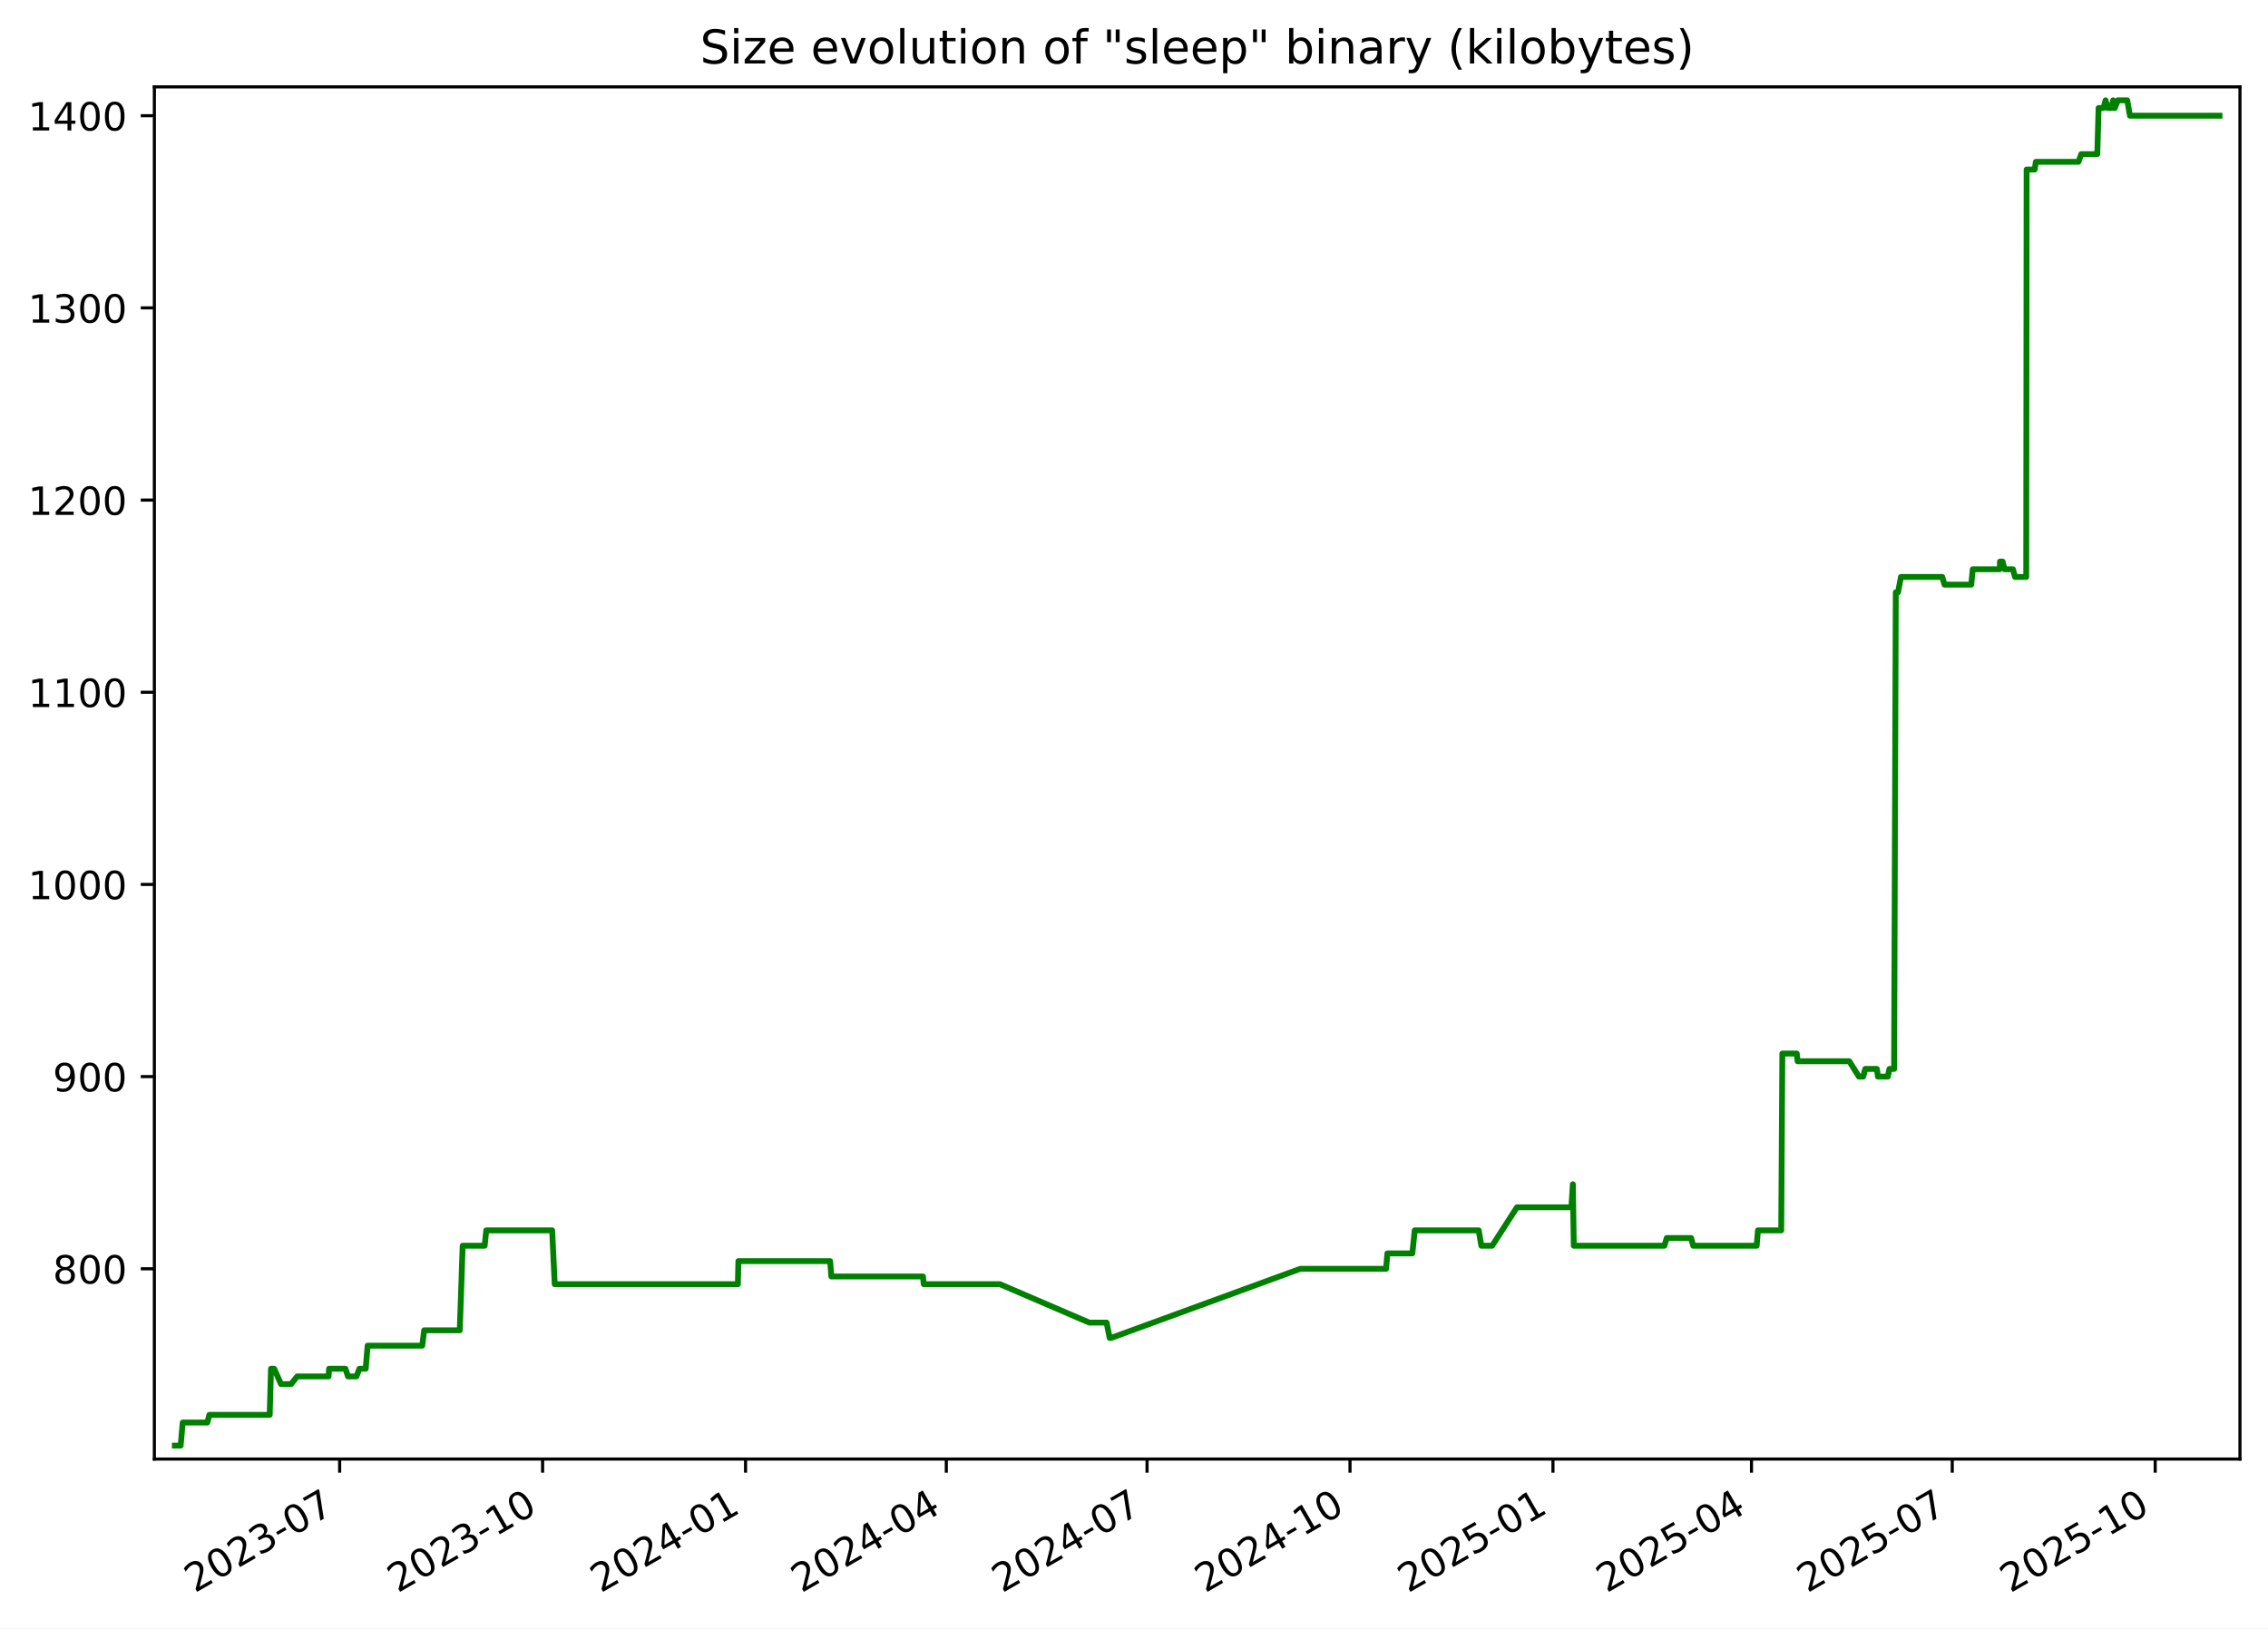
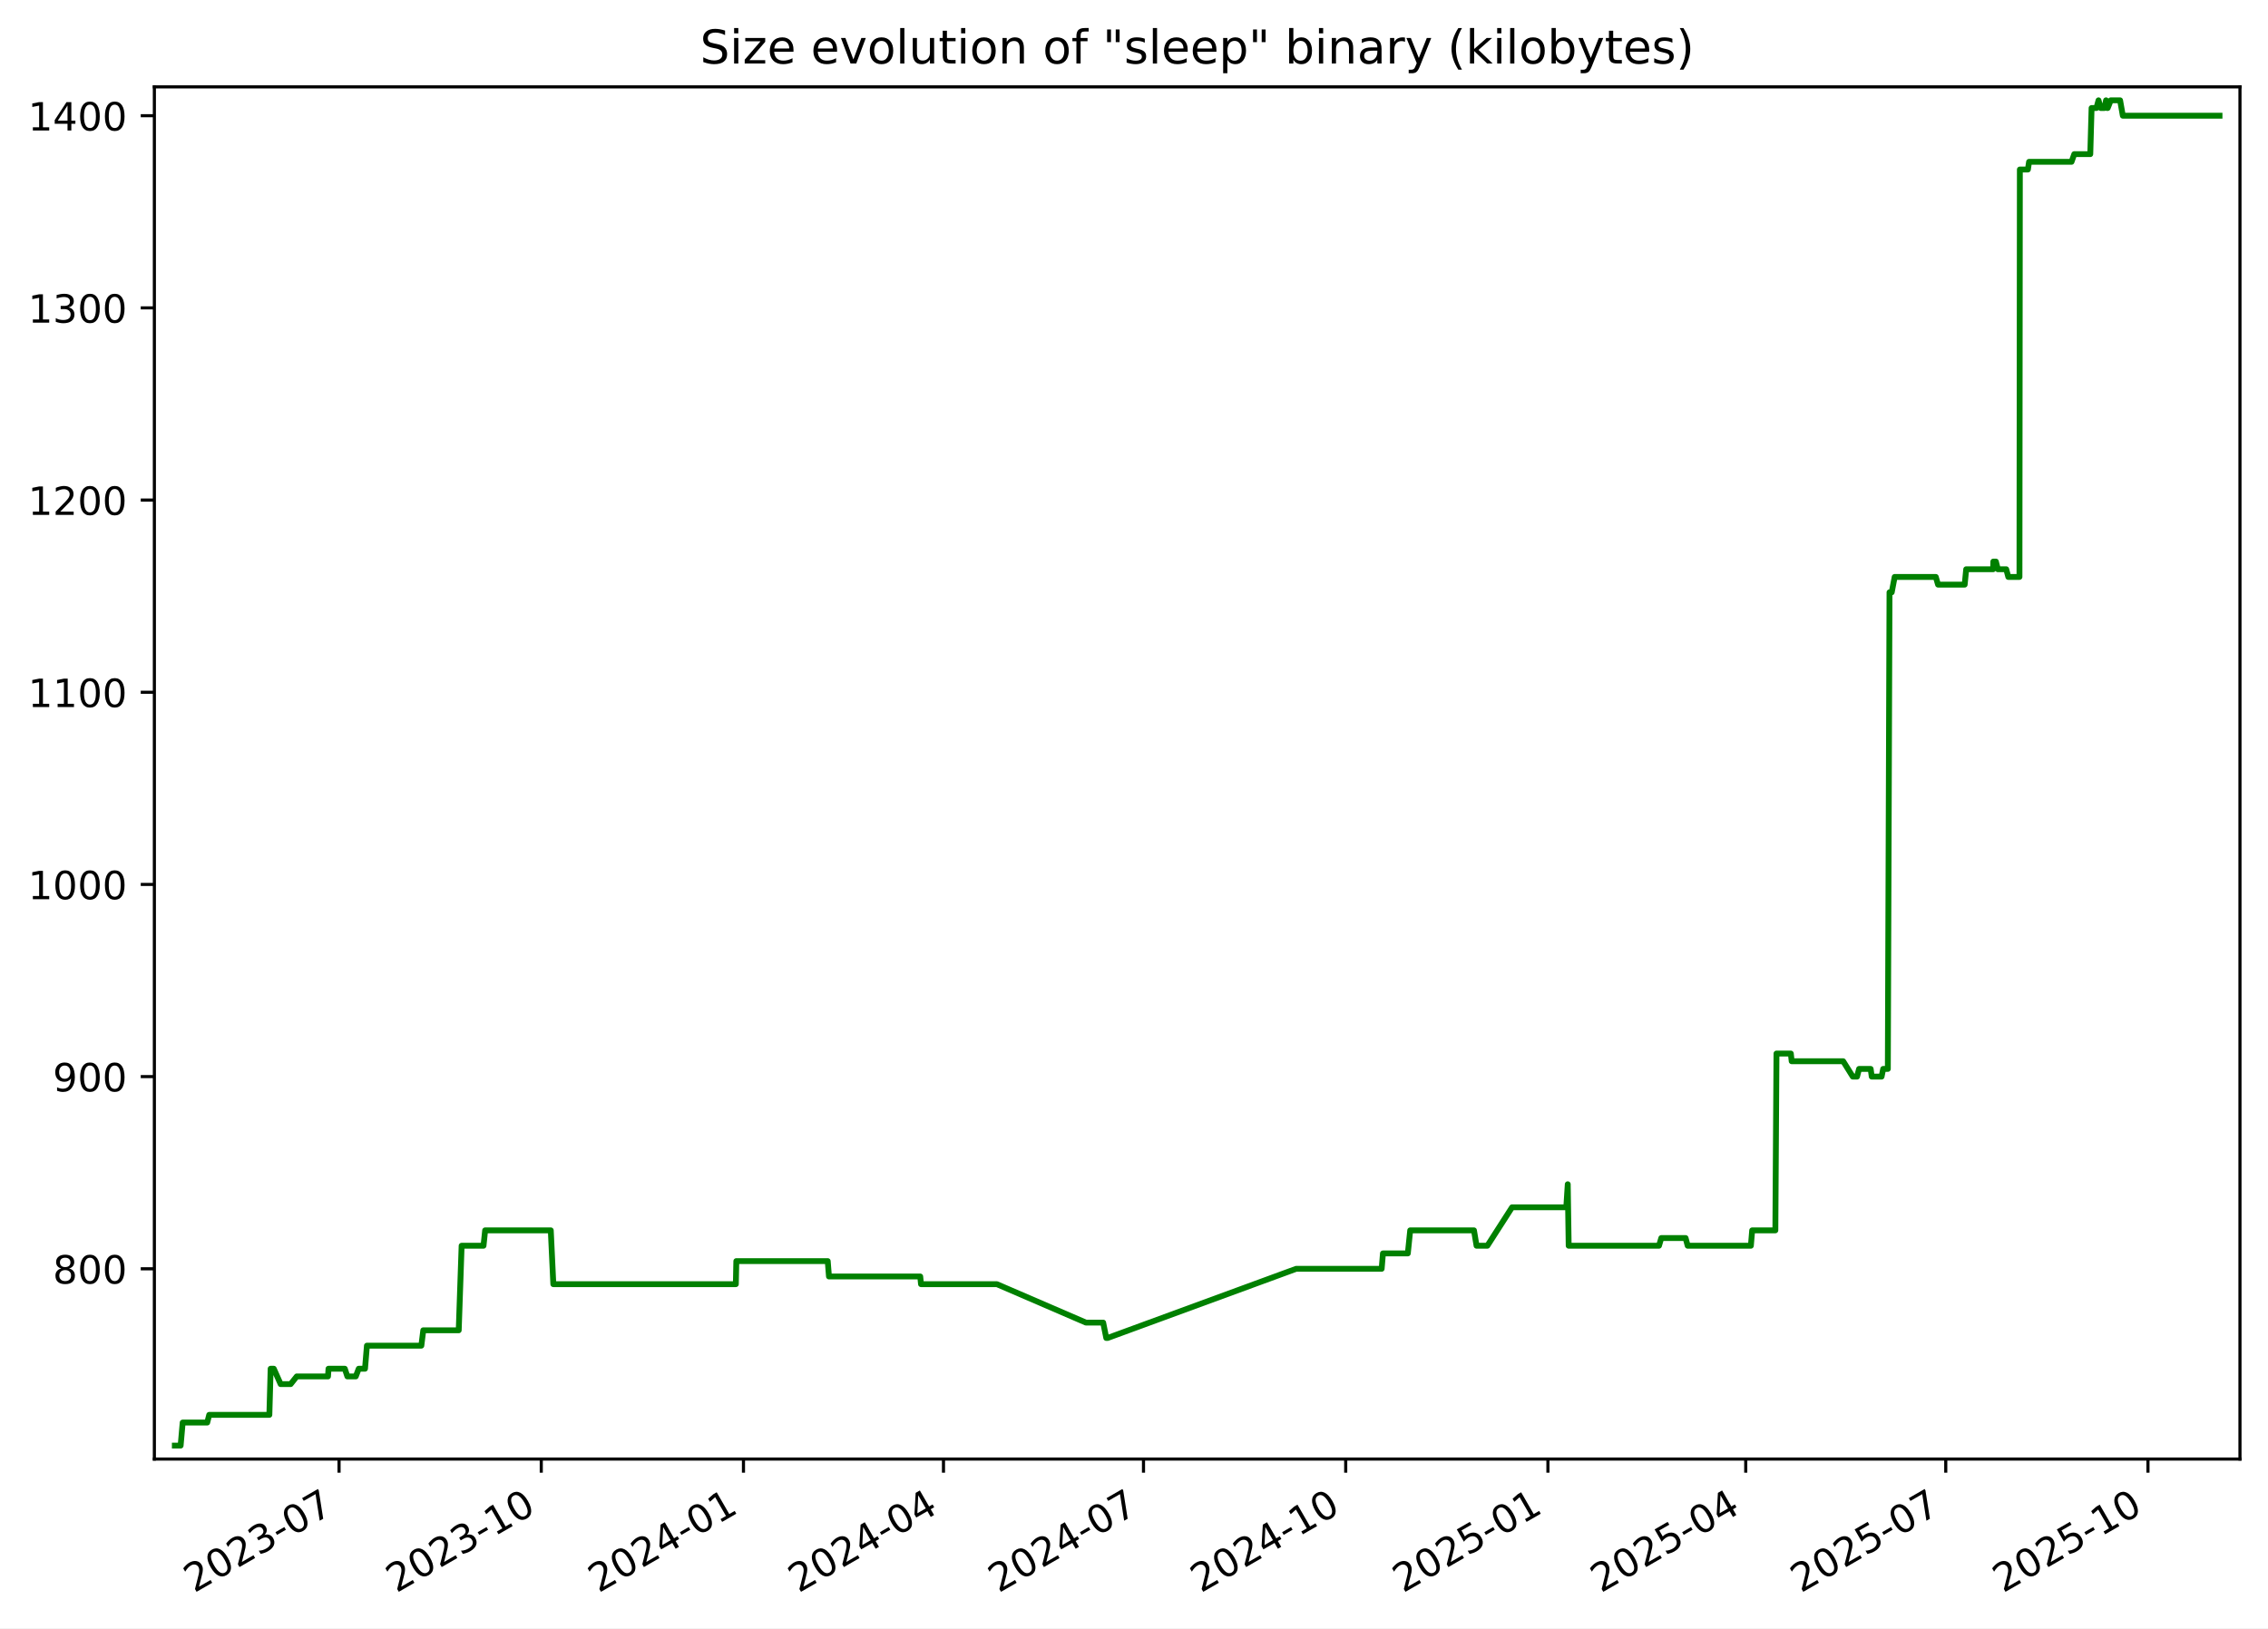
<svg xmlns="http://www.w3.org/2000/svg" xmlns:xlink="http://www.w3.org/1999/xlink" width="582.53pt" height="418.303pt" viewBox="0 0 582.53 418.303" version="1.1">
  <defs>
    <style type="text/css">*{stroke-linejoin: round; stroke-linecap: butt}</style>
  </defs>
  <g id="figure_1">
    <g id="patch_1">
      <path d="M -0 418.303  L 582.53 418.303  L 582.53 0  L -0 0  z " style="fill: #ffffff" />
    </g>
    <g id="axes_1">
      <g id="patch_2">
        <path d="M 39.65 374.83  L 575.33 374.83  L 575.33 22.318  L 39.65 22.318  z " style="fill: #ffffff" />
      </g>
      <g id="matplotlib.axis_1">
        <g id="xtick_1">
          <g id="line2d_1">
            <defs>
-               <path id="mde623fe581" d="M 0 0  L 0 3.5  " style="stroke: #000000; stroke-width: 0.8" />
+               <path id="m93155b25ae" d="M 0 0  L 0 3.5  " style="stroke: #000000; stroke-width: 0.8" />
            </defs>
            <g>
-               <use xlink:href="#mde623fe581" x="87.239" y="374.83" style="stroke: #000000; stroke-width: 0.8" />
+               <use xlink:href="#m93155b25ae" x="87.084" y="374.83" style="stroke: #000000; stroke-width: 0.8" />
            </g>
          </g>
          <g id="text_1">
-             <g transform="translate(50.01415 409.302) rotate(-30) scale(0.1 -0.1)">
+             <g transform="translate(49.85957 409.302) rotate(-30) scale(0.1 -0.1)">
              <defs>
                <path id="DejaVuSans-32" d="M 1228 531  L 3431 531  L 3431 0  L 469 0  L 469 531  Q 828 903 1448 1529  Q 2069 2156 2228 2338  Q 2531 2678 2651 2914  Q 2772 3150 2772 3378  Q 2772 3750 2511 3984  Q 2250 4219 1831 4219  Q 1534 4219 1204 4116  Q 875 4013 500 3803  L 500 4441  Q 881 4594 1212 4672  Q 1544 4750 1819 4750  Q 2544 4750 2975 4387  Q 3406 4025 3406 3419  Q 3406 3131 3298 2873  Q 3191 2616 2906 2266  Q 2828 2175 2409 1742  Q 1991 1309 1228 531  z " transform="scale(0.015625)" />
                <path id="DejaVuSans-30" d="M 2034 4250  Q 1547 4250 1301 3770  Q 1056 3291 1056 2328  Q 1056 1369 1301 889  Q 1547 409 2034 409  Q 2525 409 2770 889  Q 3016 1369 3016 2328  Q 3016 3291 2770 3770  Q 2525 4250 2034 4250  z M 2034 4750  Q 2819 4750 3233 4129  Q 3647 3509 3647 2328  Q 3647 1150 3233 529  Q 2819 -91 2034 -91  Q 1250 -91 836 529  Q 422 1150 422 2328  Q 422 3509 836 4129  Q 1250 4750 2034 4750  z " transform="scale(0.015625)" />
                <path id="DejaVuSans-33" d="M 2597 2516  Q 3050 2419 3304 2112  Q 3559 1806 3559 1356  Q 3559 666 3084 287  Q 2609 -91 1734 -91  Q 1441 -91 1130 -33  Q 819 25 488 141  L 488 750  Q 750 597 1062 519  Q 1375 441 1716 441  Q 2309 441 2620 675  Q 2931 909 2931 1356  Q 2931 1769 2642 2001  Q 2353 2234 1838 2234  L 1294 2234  L 1294 2753  L 1863 2753  Q 2328 2753 2575 2939  Q 2822 3125 2822 3475  Q 2822 3834 2567 4026  Q 2313 4219 1838 4219  Q 1578 4219 1281 4162  Q 984 4106 628 3988  L 628 4550  Q 988 4650 1302 4700  Q 1616 4750 1894 4750  Q 2613 4750 3031 4423  Q 3450 4097 3450 3541  Q 3450 3153 3228 2886  Q 3006 2619 2597 2516  z " transform="scale(0.015625)" />
                <path id="DejaVuSans-2d" d="M 313 2009  L 1997 2009  L 1997 1497  L 313 1497  L 313 2009  z " transform="scale(0.015625)" />
                <path id="DejaVuSans-37" d="M 525 4666  L 3525 4666  L 3525 4397  L 1831 0  L 1172 0  L 2766 4134  L 525 4134  L 525 4666  z " transform="scale(0.015625)" />
              </defs>
              <use xlink:href="#DejaVuSans-32" />
              <use xlink:href="#DejaVuSans-30" x="63.623" />
              <use xlink:href="#DejaVuSans-32" x="127.246" />
              <use xlink:href="#DejaVuSans-33" x="190.869" />
              <use xlink:href="#DejaVuSans-2d" x="254.492" />
              <use xlink:href="#DejaVuSans-30" x="290.576" />
              <use xlink:href="#DejaVuSans-37" x="354.199" />
            </g>
          </g>
        </g>
        <g id="xtick_2">
          <g id="line2d_2">
            <g>
-               <use xlink:href="#mde623fe581" x="139.367" y="374.83" style="stroke: #000000; stroke-width: 0.8" />
+               <use xlink:href="#m93155b25ae" x="139.022" y="374.83" style="stroke: #000000; stroke-width: 0.8" />
            </g>
          </g>
          <g id="text_2">
-             <g transform="translate(102.142 409.302) rotate(-30) scale(0.1 -0.1)">
+             <g transform="translate(101.7971 409.302) rotate(-30) scale(0.1 -0.1)">
              <defs>
                <path id="DejaVuSans-31" d="M 794 531  L 1825 531  L 1825 4091  L 703 3866  L 703 4441  L 1819 4666  L 2450 4666  L 2450 531  L 3481 531  L 3481 0  L 794 0  L 794 531  z " transform="scale(0.015625)" />
              </defs>
              <use xlink:href="#DejaVuSans-32" />
              <use xlink:href="#DejaVuSans-30" x="63.623" />
              <use xlink:href="#DejaVuSans-32" x="127.246" />
              <use xlink:href="#DejaVuSans-33" x="190.869" />
              <use xlink:href="#DejaVuSans-2d" x="254.492" />
              <use xlink:href="#DejaVuSans-31" x="290.576" />
              <use xlink:href="#DejaVuSans-30" x="354.199" />
            </g>
          </g>
        </g>
        <g id="xtick_3">
          <g id="line2d_3">
            <g>
-               <use xlink:href="#mde623fe581" x="191.495" y="374.83" style="stroke: #000000; stroke-width: 0.8" />
+               <use xlink:href="#m93155b25ae" x="190.959" y="374.83" style="stroke: #000000; stroke-width: 0.8" />
            </g>
          </g>
          <g id="text_3">
-             <g transform="translate(154.2698 409.302) rotate(-30) scale(0.1 -0.1)">
+             <g transform="translate(153.7346 409.302) rotate(-30) scale(0.1 -0.1)">
              <defs>
                <path id="DejaVuSans-34" d="M 2419 4116  L 825 1625  L 2419 1625  L 2419 4116  z M 2253 4666  L 3047 4666  L 3047 1625  L 3713 1625  L 3713 1100  L 3047 1100  L 3047 0  L 2419 0  L 2419 1100  L 313 1100  L 313 1709  L 2253 4666  z " transform="scale(0.015625)" />
              </defs>
              <use xlink:href="#DejaVuSans-32" />
              <use xlink:href="#DejaVuSans-30" x="63.623" />
              <use xlink:href="#DejaVuSans-32" x="127.246" />
              <use xlink:href="#DejaVuSans-34" x="190.869" />
              <use xlink:href="#DejaVuSans-2d" x="254.492" />
              <use xlink:href="#DejaVuSans-30" x="290.576" />
              <use xlink:href="#DejaVuSans-31" x="354.199" />
            </g>
          </g>
        </g>
        <g id="xtick_4">
          <g id="line2d_4">
            <g>
-               <use xlink:href="#mde623fe581" x="243.056" y="374.83" style="stroke: #000000; stroke-width: 0.8" />
+               <use xlink:href="#m93155b25ae" x="242.332" y="374.83" style="stroke: #000000; stroke-width: 0.8" />
            </g>
          </g>
          <g id="text_4">
-             <g transform="translate(205.8311 409.302) rotate(-30) scale(0.1 -0.1)">
+             <g transform="translate(205.1076 409.302) rotate(-30) scale(0.1 -0.1)">
              <use xlink:href="#DejaVuSans-32" />
              <use xlink:href="#DejaVuSans-30" x="63.623" />
              <use xlink:href="#DejaVuSans-32" x="127.246" />
              <use xlink:href="#DejaVuSans-34" x="190.869" />
              <use xlink:href="#DejaVuSans-2d" x="254.492" />
              <use xlink:href="#DejaVuSans-30" x="290.576" />
              <use xlink:href="#DejaVuSans-34" x="354.199" />
            </g>
          </g>
        </g>
        <g id="xtick_5">
          <g id="line2d_5">
            <g>
-               <use xlink:href="#mde623fe581" x="294.617" y="374.83" style="stroke: #000000; stroke-width: 0.8" />
+               <use xlink:href="#m93155b25ae" x="293.705" y="374.83" style="stroke: #000000; stroke-width: 0.8" />
            </g>
          </g>
          <g id="text_5">
-             <g transform="translate(257.3923 409.302) rotate(-30) scale(0.1 -0.1)">
+             <g transform="translate(256.4806 409.302) rotate(-30) scale(0.1 -0.1)">
              <use xlink:href="#DejaVuSans-32" />
              <use xlink:href="#DejaVuSans-30" x="63.623" />
              <use xlink:href="#DejaVuSans-32" x="127.246" />
              <use xlink:href="#DejaVuSans-34" x="190.869" />
              <use xlink:href="#DejaVuSans-2d" x="254.492" />
              <use xlink:href="#DejaVuSans-30" x="290.576" />
              <use xlink:href="#DejaVuSans-37" x="354.199" />
            </g>
          </g>
        </g>
        <g id="xtick_6">
          <g id="line2d_6">
            <g>
-               <use xlink:href="#mde623fe581" x="346.745" y="374.83" style="stroke: #000000; stroke-width: 0.8" />
+               <use xlink:href="#m93155b25ae" x="345.643" y="374.83" style="stroke: #000000; stroke-width: 0.8" />
            </g>
          </g>
          <g id="text_6">
-             <g transform="translate(309.5201 409.302) rotate(-30) scale(0.1 -0.1)">
+             <g transform="translate(308.4181 409.302) rotate(-30) scale(0.1 -0.1)">
              <use xlink:href="#DejaVuSans-32" />
              <use xlink:href="#DejaVuSans-30" x="63.623" />
              <use xlink:href="#DejaVuSans-32" x="127.246" />
              <use xlink:href="#DejaVuSans-34" x="190.869" />
              <use xlink:href="#DejaVuSans-2d" x="254.492" />
              <use xlink:href="#DejaVuSans-31" x="290.576" />
              <use xlink:href="#DejaVuSans-30" x="354.199" />
            </g>
          </g>
        </g>
        <g id="xtick_7">
          <g id="line2d_7">
            <g>
-               <use xlink:href="#mde623fe581" x="398.873" y="374.83" style="stroke: #000000; stroke-width: 0.8" />
+               <use xlink:href="#m93155b25ae" x="397.58" y="374.83" style="stroke: #000000; stroke-width: 0.8" />
            </g>
          </g>
          <g id="text_7">
-             <g transform="translate(361.648 409.302) rotate(-30) scale(0.1 -0.1)">
+             <g transform="translate(360.3556 409.302) rotate(-30) scale(0.1 -0.1)">
              <defs>
                <path id="DejaVuSans-35" d="M 691 4666  L 3169 4666  L 3169 4134  L 1269 4134  L 1269 2991  Q 1406 3038 1543 3061  Q 1681 3084 1819 3084  Q 2600 3084 3056 2656  Q 3513 2228 3513 1497  Q 3513 744 3044 326  Q 2575 -91 1722 -91  Q 1428 -91 1123 -41  Q 819 9 494 109  L 494 744  Q 775 591 1075 516  Q 1375 441 1709 441  Q 2250 441 2565 725  Q 2881 1009 2881 1497  Q 2881 1984 2565 2268  Q 2250 2553 1709 2553  Q 1456 2553 1204 2497  Q 953 2441 691 2322  L 691 4666  z " transform="scale(0.015625)" />
              </defs>
              <use xlink:href="#DejaVuSans-32" />
              <use xlink:href="#DejaVuSans-30" x="63.623" />
              <use xlink:href="#DejaVuSans-32" x="127.246" />
              <use xlink:href="#DejaVuSans-35" x="190.869" />
              <use xlink:href="#DejaVuSans-2d" x="254.492" />
              <use xlink:href="#DejaVuSans-30" x="290.576" />
              <use xlink:href="#DejaVuSans-31" x="354.199" />
            </g>
          </g>
        </g>
        <g id="xtick_8">
          <g id="line2d_8">
            <g>
-               <use xlink:href="#mde623fe581" x="449.867" y="374.83" style="stroke: #000000; stroke-width: 0.8" />
+               <use xlink:href="#m93155b25ae" x="448.389" y="374.83" style="stroke: #000000; stroke-width: 0.8" />
            </g>
          </g>
          <g id="text_8">
-             <g transform="translate(412.6426 409.302) rotate(-30) scale(0.1 -0.1)">
+             <g transform="translate(411.1641 409.302) rotate(-30) scale(0.1 -0.1)">
              <use xlink:href="#DejaVuSans-32" />
              <use xlink:href="#DejaVuSans-30" x="63.623" />
              <use xlink:href="#DejaVuSans-32" x="127.246" />
              <use xlink:href="#DejaVuSans-35" x="190.869" />
              <use xlink:href="#DejaVuSans-2d" x="254.492" />
              <use xlink:href="#DejaVuSans-30" x="290.576" />
              <use xlink:href="#DejaVuSans-34" x="354.199" />
            </g>
          </g>
        </g>
        <g id="xtick_9">
          <g id="line2d_9">
            <g>
-               <use xlink:href="#mde623fe581" x="501.429" y="374.83" style="stroke: #000000; stroke-width: 0.8" />
+               <use xlink:href="#m93155b25ae" x="499.762" y="374.83" style="stroke: #000000; stroke-width: 0.8" />
            </g>
          </g>
          <g id="text_9">
-             <g transform="translate(464.2039 409.302) rotate(-30) scale(0.1 -0.1)">
+             <g transform="translate(462.5371 409.302) rotate(-30) scale(0.1 -0.1)">
              <use xlink:href="#DejaVuSans-32" />
              <use xlink:href="#DejaVuSans-30" x="63.623" />
              <use xlink:href="#DejaVuSans-32" x="127.246" />
              <use xlink:href="#DejaVuSans-35" x="190.869" />
              <use xlink:href="#DejaVuSans-2d" x="254.492" />
              <use xlink:href="#DejaVuSans-30" x="290.576" />
              <use xlink:href="#DejaVuSans-37" x="354.199" />
            </g>
          </g>
        </g>
        <g id="xtick_10">
          <g id="line2d_10">
            <g>
-               <use xlink:href="#mde623fe581" x="553.557" y="374.83" style="stroke: #000000; stroke-width: 0.8" />
+               <use xlink:href="#m93155b25ae" x="551.699" y="374.83" style="stroke: #000000; stroke-width: 0.8" />
            </g>
          </g>
          <g id="text_10">
-             <g transform="translate(516.3317 409.302) rotate(-30) scale(0.1 -0.1)">
+             <g transform="translate(514.4746 409.302) rotate(-30) scale(0.1 -0.1)">
              <use xlink:href="#DejaVuSans-32" />
              <use xlink:href="#DejaVuSans-30" x="63.623" />
              <use xlink:href="#DejaVuSans-32" x="127.246" />
              <use xlink:href="#DejaVuSans-35" x="190.869" />
              <use xlink:href="#DejaVuSans-2d" x="254.492" />
              <use xlink:href="#DejaVuSans-31" x="290.576" />
              <use xlink:href="#DejaVuSans-30" x="354.199" />
            </g>
          </g>
        </g>
      </g>
      <g id="matplotlib.axis_2">
        <g id="ytick_1">
          <g id="line2d_11">
            <defs>
-               <path id="mbe8bde89bb" d="M 0 0  L -3.5 0  " style="stroke: #000000; stroke-width: 0.8" />
+               <path id="mc3e79b6875" d="M 0 0  L -3.5 0  " style="stroke: #000000; stroke-width: 0.8" />
            </defs>
            <g>
-               <use xlink:href="#mbe8bde89bb" x="39.65" y="325.952" style="stroke: #000000; stroke-width: 0.8" />
+               <use xlink:href="#mc3e79b6875" x="39.65" y="325.952" style="stroke: #000000; stroke-width: 0.8" />
            </g>
          </g>
          <g id="text_11">
            <g transform="translate(13.5625 329.7516) scale(0.1 -0.1)">
              <defs>
                <path id="DejaVuSans-38" d="M 2034 2216  Q 1584 2216 1326 1975  Q 1069 1734 1069 1313  Q 1069 891 1326 650  Q 1584 409 2034 409  Q 2484 409 2743 651  Q 3003 894 3003 1313  Q 3003 1734 2745 1975  Q 2488 2216 2034 2216  z M 1403 2484  Q 997 2584 770 2862  Q 544 3141 544 3541  Q 544 4100 942 4425  Q 1341 4750 2034 4750  Q 2731 4750 3128 4425  Q 3525 4100 3525 3541  Q 3525 3141 3298 2862  Q 3072 2584 2669 2484  Q 3125 2378 3379 2068  Q 3634 1759 3634 1313  Q 3634 634 3220 271  Q 2806 -91 2034 -91  Q 1263 -91 848 271  Q 434 634 434 1313  Q 434 1759 690 2068  Q 947 2378 1403 2484  z M 1172 3481  Q 1172 3119 1398 2916  Q 1625 2713 2034 2713  Q 2441 2713 2670 2916  Q 2900 3119 2900 3481  Q 2900 3844 2670 4047  Q 2441 4250 2034 4250  Q 1625 4250 1398 4047  Q 1172 3844 1172 3481  z " transform="scale(0.015625)" />
              </defs>
              <use xlink:href="#DejaVuSans-38" />
              <use xlink:href="#DejaVuSans-30" x="63.623" />
              <use xlink:href="#DejaVuSans-30" x="127.246" />
            </g>
          </g>
        </g>
        <g id="ytick_2">
          <g id="line2d_12">
            <g>
-               <use xlink:href="#mbe8bde89bb" x="39.65" y="276.581" style="stroke: #000000; stroke-width: 0.8" />
+               <use xlink:href="#mc3e79b6875" x="39.65" y="276.581" style="stroke: #000000; stroke-width: 0.8" />
            </g>
          </g>
          <g id="text_12">
            <g transform="translate(13.5625 280.3802) scale(0.1 -0.1)">
              <defs>
                <path id="DejaVuSans-39" d="M 703 97  L 703 672  Q 941 559 1184 500  Q 1428 441 1663 441  Q 2288 441 2617 861  Q 2947 1281 2994 2138  Q 2813 1869 2534 1725  Q 2256 1581 1919 1581  Q 1219 1581 811 2004  Q 403 2428 403 3163  Q 403 3881 828 4315  Q 1253 4750 1959 4750  Q 2769 4750 3195 4129  Q 3622 3509 3622 2328  Q 3622 1225 3098 567  Q 2575 -91 1691 -91  Q 1453 -91 1209 -44  Q 966 3 703 97  z M 1959 2075  Q 2384 2075 2632 2365  Q 2881 2656 2881 3163  Q 2881 3666 2632 3958  Q 2384 4250 1959 4250  Q 1534 4250 1286 3958  Q 1038 3666 1038 3163  Q 1038 2656 1286 2365  Q 1534 2075 1959 2075  z " transform="scale(0.015625)" />
              </defs>
              <use xlink:href="#DejaVuSans-39" />
              <use xlink:href="#DejaVuSans-30" x="63.623" />
              <use xlink:href="#DejaVuSans-30" x="127.246" />
            </g>
          </g>
        </g>
        <g id="ytick_3">
          <g id="line2d_13">
            <g>
-               <use xlink:href="#mbe8bde89bb" x="39.65" y="227.21" style="stroke: #000000; stroke-width: 0.8" />
+               <use xlink:href="#mc3e79b6875" x="39.65" y="227.21" style="stroke: #000000; stroke-width: 0.8" />
            </g>
          </g>
          <g id="text_13">
            <g transform="translate(7.2 231.0088) scale(0.1 -0.1)">
              <use xlink:href="#DejaVuSans-31" />
              <use xlink:href="#DejaVuSans-30" x="63.623" />
              <use xlink:href="#DejaVuSans-30" x="127.246" />
              <use xlink:href="#DejaVuSans-30" x="190.869" />
            </g>
          </g>
        </g>
        <g id="ytick_4">
          <g id="line2d_14">
            <g>
-               <use xlink:href="#mbe8bde89bb" x="39.65" y="177.838" style="stroke: #000000; stroke-width: 0.8" />
+               <use xlink:href="#mc3e79b6875" x="39.65" y="177.838" style="stroke: #000000; stroke-width: 0.8" />
            </g>
          </g>
          <g id="text_14">
            <g transform="translate(7.2 181.6373) scale(0.1 -0.1)">
              <use xlink:href="#DejaVuSans-31" />
              <use xlink:href="#DejaVuSans-31" x="63.623" />
              <use xlink:href="#DejaVuSans-30" x="127.246" />
              <use xlink:href="#DejaVuSans-30" x="190.869" />
            </g>
          </g>
        </g>
        <g id="ytick_5">
          <g id="line2d_15">
            <g>
-               <use xlink:href="#mbe8bde89bb" x="39.65" y="128.467" style="stroke: #000000; stroke-width: 0.8" />
+               <use xlink:href="#mc3e79b6875" x="39.65" y="128.467" style="stroke: #000000; stroke-width: 0.8" />
            </g>
          </g>
          <g id="text_15">
            <g transform="translate(7.2 132.2659) scale(0.1 -0.1)">
              <use xlink:href="#DejaVuSans-31" />
              <use xlink:href="#DejaVuSans-32" x="63.623" />
              <use xlink:href="#DejaVuSans-30" x="127.246" />
              <use xlink:href="#DejaVuSans-30" x="190.869" />
            </g>
          </g>
        </g>
        <g id="ytick_6">
          <g id="line2d_16">
            <g>
-               <use xlink:href="#mbe8bde89bb" x="39.65" y="79.095" style="stroke: #000000; stroke-width: 0.8" />
+               <use xlink:href="#mc3e79b6875" x="39.65" y="79.095" style="stroke: #000000; stroke-width: 0.8" />
            </g>
          </g>
          <g id="text_16">
            <g transform="translate(7.2 82.89449) scale(0.1 -0.1)">
              <use xlink:href="#DejaVuSans-31" />
              <use xlink:href="#DejaVuSans-33" x="63.623" />
              <use xlink:href="#DejaVuSans-30" x="127.246" />
              <use xlink:href="#DejaVuSans-30" x="190.869" />
            </g>
          </g>
        </g>
        <g id="ytick_7">
          <g id="line2d_17">
            <g>
-               <use xlink:href="#mbe8bde89bb" x="39.65" y="29.724" style="stroke: #000000; stroke-width: 0.8" />
+               <use xlink:href="#mc3e79b6875" x="39.65" y="29.724" style="stroke: #000000; stroke-width: 0.8" />
            </g>
          </g>
          <g id="text_17">
            <g transform="translate(7.2 33.52306) scale(0.1 -0.1)">
              <use xlink:href="#DejaVuSans-31" />
              <use xlink:href="#DejaVuSans-34" x="63.623" />
              <use xlink:href="#DejaVuSans-30" x="127.246" />
              <use xlink:href="#DejaVuSans-30" x="190.869" />
            </g>
          </g>
        </g>
      </g>
      <g id="line2d_18">
-         <path d="M 44.902 371.374  L 46.402 371.374  L 46.926 365.45  L 53.259 365.45  L 53.769 363.475  L 69.273 363.475  L 69.605 351.626  L 70.415 351.626  L 72.181 355.575  L 74.762 355.575  L 76.335 353.6  L 84.392 353.6  L 84.521 351.626  L 88.724 351.626  L 89.381 353.6  L 91.553 353.6  L 92.313 351.626  L 93.93 351.626  L 94.424 345.701  L 108.453 345.701  L 108.951 341.751  L 118.09 341.751  L 118.836 320.028  L 124.482 320.028  L 124.898 316.078  L 141.82 316.078  L 142.477 329.902  L 189.528 329.902  L 189.651 323.978  L 213.216 323.978  L 213.534 327.927  L 237.061 327.927  L 237.262 329.902  L 256.814 329.902  L 279.779 339.776  L 284.223 339.776  L 285.021 343.726  L 285.366 343.726  L 333.988 325.952  L 356.013 325.952  L 356.343 322.003  L 362.756 322.003  L 363.369 316.078  L 379.808 316.078  L 380.473 320.028  L 383.262 320.028  L 389.627 310.154  L 403.607 310.154  L 403.985 304.229  L 404.223 320.028  L 427.502 320.028  L 428.098 318.053  L 434.364 318.053  L 434.897 320.028  L 451.193 320.028  L 451.526 316.078  L 457.503 316.078  L 457.791 270.656  L 461.493 270.656  L 461.707 272.631  L 474.981 272.631  L 477.457 276.581  L 478.561 276.581  L 479.082 274.606  L 482.073 274.606  L 482.345 276.581  L 484.886 276.581  L 485.296 274.606  L 486.499 274.606  L 486.929 152.165  L 487.501 152.165  L 488.258 148.215  L 498.863 148.215  L 499.442 150.19  L 506.308 150.19  L 506.698 146.24  L 513.639 146.24  L 513.693 144.266  L 514.354 144.266  L 514.862 146.24  L 517.018 146.24  L 517.553 148.215  L 520.431 148.215  L 520.532 43.548  L 522.607 43.548  L 522.906 41.573  L 533.852 41.573  L 534.559 39.598  L 538.684 39.598  L 539.021 27.749  L 540.274 27.749  L 540.813 25.774  L 541.367 27.749  L 542.352 27.749  L 542.748 25.774  L 543.007 27.749  L 543.178 27.749  L 543.97 25.774  L 546.374 25.774  L 547.077 29.724  L 570.078 29.724  L 570.078 29.724  " clip-path="url(#padfc9c5e1d)" style="fill: none; stroke: #008000; stroke-width: 1.5; stroke-linecap: square" />
+         <path d="M 44.902 371.374  L 46.396 371.374  L 46.919 365.45  L 53.228 365.45  L 53.736 363.475  L 69.185 363.475  L 69.515 351.626  L 70.322 351.626  L 72.081 355.575  L 74.653 355.575  L 76.221 353.6  L 84.248 353.6  L 84.376 351.626  L 88.564 351.626  L 89.219 353.6  L 91.382 353.6  L 92.14 351.626  L 93.751 351.626  L 94.243 345.701  L 108.221 345.701  L 108.717 341.751  L 117.823 341.751  L 118.566 320.028  L 124.192 320.028  L 124.606 316.078  L 141.467 316.078  L 142.121 329.902  L 189 329.902  L 189.122 323.978  L 212.601 323.978  L 212.918 327.927  L 236.359 327.927  L 236.56 329.902  L 256.04 329.902  L 278.921 339.776  L 283.349 339.776  L 284.144 343.726  L 284.488 343.726  L 332.932 325.952  L 354.877 325.952  L 355.205 322.003  L 361.596 322.003  L 362.206 316.078  L 378.585 316.078  L 379.248 320.028  L 382.027 320.028  L 388.368 310.154  L 402.297 310.154  L 402.674 304.229  L 402.911 320.028  L 426.106 320.028  L 426.698 318.053  L 432.942 318.053  L 433.473 320.028  L 449.709 320.028  L 450.042 316.078  L 455.997 316.078  L 456.284 270.656  L 459.972 270.656  L 460.185 272.631  L 473.411 272.631  L 475.878 276.581  L 476.977 276.581  L 477.497 274.606  L 480.477 274.606  L 480.748 276.581  L 483.28 276.581  L 483.688 274.606  L 484.887 274.606  L 485.315 152.165  L 485.885 152.165  L 486.639 148.215  L 497.206 148.215  L 497.782 150.19  L 504.624 150.19  L 505.012 146.24  L 511.928 146.24  L 511.981 144.266  L 512.64 144.266  L 513.146 146.24  L 515.295 146.24  L 515.828 148.215  L 518.695 148.215  L 518.796 43.548  L 520.863 43.548  L 521.16 41.573  L 532.067 41.573  L 532.771 39.598  L 536.882 39.598  L 537.217 27.749  L 538.466 27.749  L 539.002 25.774  L 539.555 27.749  L 540.536 27.749  L 540.93 25.774  L 541.189 27.749  L 541.359 27.749  L 542.148 25.774  L 544.543 25.774  L 545.244 29.724  L 570.078 29.724  L 570.078 29.724  " clip-path="url(#paf80714086)" style="fill: none; stroke: #008000; stroke-width: 1.5; stroke-linecap: square" />
      </g>
      <g id="patch_3">
        <path d="M 39.65 374.83  L 39.65 22.318  " style="fill: none; stroke: #000000; stroke-width: 0.8; stroke-linejoin: miter; stroke-linecap: square" />
      </g>
      <g id="patch_4">
        <path d="M 575.33 374.83  L 575.33 22.318  " style="fill: none; stroke: #000000; stroke-width: 0.8; stroke-linejoin: miter; stroke-linecap: square" />
      </g>
      <g id="patch_5">
        <path d="M 39.65 374.83  L 575.33 374.83  " style="fill: none; stroke: #000000; stroke-width: 0.8; stroke-linejoin: miter; stroke-linecap: square" />
      </g>
      <g id="patch_6">
        <path d="M 39.65 22.318  L 575.33 22.318  " style="fill: none; stroke: #000000; stroke-width: 0.8; stroke-linejoin: miter; stroke-linecap: square" />
      </g>
      <g id="text_18">
        <g transform="translate(179.8091 16.31812) scale(0.12 -0.12)">
          <defs>
            <path id="DejaVuSans-53" d="M 3425 4513  L 3425 3897  Q 3066 4069 2747 4153  Q 2428 4238 2131 4238  Q 1616 4238 1336 4038  Q 1056 3838 1056 3469  Q 1056 3159 1242 3001  Q 1428 2844 1947 2747  L 2328 2669  Q 3034 2534 3370 2195  Q 3706 1856 3706 1288  Q 3706 609 3251 259  Q 2797 -91 1919 -91  Q 1588 -91 1214 -16  Q 841 59 441 206  L 441 856  Q 825 641 1194 531  Q 1563 422 1919 422  Q 2459 422 2753 634  Q 3047 847 3047 1241  Q 3047 1584 2836 1778  Q 2625 1972 2144 2069  L 1759 2144  Q 1053 2284 737 2584  Q 422 2884 422 3419  Q 422 4038 858 4394  Q 1294 4750 2059 4750  Q 2388 4750 2728 4690  Q 3069 4631 3425 4513  z " transform="scale(0.015625)" />
            <path id="DejaVuSans-69" d="M 603 3500  L 1178 3500  L 1178 0  L 603 0  L 603 3500  z M 603 4863  L 1178 4863  L 1178 4134  L 603 4134  L 603 4863  z " transform="scale(0.015625)" />
            <path id="DejaVuSans-7a" d="M 353 3500  L 3084 3500  L 3084 2975  L 922 459  L 3084 459  L 3084 0  L 275 0  L 275 525  L 2438 3041  L 353 3041  L 353 3500  z " transform="scale(0.015625)" />
            <path id="DejaVuSans-65" d="M 3597 1894  L 3597 1613  L 953 1613  Q 991 1019 1311 708  Q 1631 397 2203 397  Q 2534 397 2845 478  Q 3156 559 3463 722  L 3463 178  Q 3153 47 2828 -22  Q 2503 -91 2169 -91  Q 1331 -91 842 396  Q 353 884 353 1716  Q 353 2575 817 3079  Q 1281 3584 2069 3584  Q 2775 3584 3186 3129  Q 3597 2675 3597 1894  z M 3022 2063  Q 3016 2534 2758 2815  Q 2500 3097 2075 3097  Q 1594 3097 1305 2825  Q 1016 2553 972 2059  L 3022 2063  z " transform="scale(0.015625)" />
            <path id="DejaVuSans-20" transform="scale(0.015625)" />
            <path id="DejaVuSans-76" d="M 191 3500  L 800 3500  L 1894 563  L 2988 3500  L 3597 3500  L 2284 0  L 1503 0  L 191 3500  z " transform="scale(0.015625)" />
            <path id="DejaVuSans-6f" d="M 1959 3097  Q 1497 3097 1228 2736  Q 959 2375 959 1747  Q 959 1119 1226 758  Q 1494 397 1959 397  Q 2419 397 2687 759  Q 2956 1122 2956 1747  Q 2956 2369 2687 2733  Q 2419 3097 1959 3097  z M 1959 3584  Q 2709 3584 3137 3096  Q 3566 2609 3566 1747  Q 3566 888 3137 398  Q 2709 -91 1959 -91  Q 1206 -91 779 398  Q 353 888 353 1747  Q 353 2609 779 3096  Q 1206 3584 1959 3584  z " transform="scale(0.015625)" />
            <path id="DejaVuSans-6c" d="M 603 4863  L 1178 4863  L 1178 0  L 603 0  L 603 4863  z " transform="scale(0.015625)" />
            <path id="DejaVuSans-75" d="M 544 1381  L 544 3500  L 1119 3500  L 1119 1403  Q 1119 906 1312 657  Q 1506 409 1894 409  Q 2359 409 2629 706  Q 2900 1003 2900 1516  L 2900 3500  L 3475 3500  L 3475 0  L 2900 0  L 2900 538  Q 2691 219 2414 64  Q 2138 -91 1772 -91  Q 1169 -91 856 284  Q 544 659 544 1381  z M 1991 3584  L 1991 3584  z " transform="scale(0.015625)" />
            <path id="DejaVuSans-74" d="M 1172 4494  L 1172 3500  L 2356 3500  L 2356 3053  L 1172 3053  L 1172 1153  Q 1172 725 1289 603  Q 1406 481 1766 481  L 2356 481  L 2356 0  L 1766 0  Q 1100 0 847 248  Q 594 497 594 1153  L 594 3053  L 172 3053  L 172 3500  L 594 3500  L 594 4494  L 1172 4494  z " transform="scale(0.015625)" />
            <path id="DejaVuSans-6e" d="M 3513 2113  L 3513 0  L 2938 0  L 2938 2094  Q 2938 2591 2744 2837  Q 2550 3084 2163 3084  Q 1697 3084 1428 2787  Q 1159 2491 1159 1978  L 1159 0  L 581 0  L 581 3500  L 1159 3500  L 1159 2956  Q 1366 3272 1645 3428  Q 1925 3584 2291 3584  Q 2894 3584 3203 3211  Q 3513 2838 3513 2113  z " transform="scale(0.015625)" />
            <path id="DejaVuSans-66" d="M 2375 4863  L 2375 4384  L 1825 4384  Q 1516 4384 1395 4259  Q 1275 4134 1275 3809  L 1275 3500  L 2222 3500  L 2222 3053  L 1275 3053  L 1275 0  L 697 0  L 697 3053  L 147 3053  L 147 3500  L 697 3500  L 697 3744  Q 697 4328 969 4595  Q 1241 4863 1831 4863  L 2375 4863  z " transform="scale(0.015625)" />
            <path id="DejaVuSans-22" d="M 1147 4666  L 1147 2931  L 616 2931  L 616 4666  L 1147 4666  z M 2328 4666  L 2328 2931  L 1797 2931  L 1797 4666  L 2328 4666  z " transform="scale(0.015625)" />
            <path id="DejaVuSans-73" d="M 2834 3397  L 2834 2853  Q 2591 2978 2328 3040  Q 2066 3103 1784 3103  Q 1356 3103 1142 2972  Q 928 2841 928 2578  Q 928 2378 1081 2264  Q 1234 2150 1697 2047  L 1894 2003  Q 2506 1872 2764 1633  Q 3022 1394 3022 966  Q 3022 478 2636 193  Q 2250 -91 1575 -91  Q 1294 -91 989 -36  Q 684 19 347 128  L 347 722  Q 666 556 975 473  Q 1284 391 1588 391  Q 1994 391 2212 530  Q 2431 669 2431 922  Q 2431 1156 2273 1281  Q 2116 1406 1581 1522  L 1381 1569  Q 847 1681 609 1914  Q 372 2147 372 2553  Q 372 3047 722 3315  Q 1072 3584 1716 3584  Q 2034 3584 2315 3537  Q 2597 3491 2834 3397  z " transform="scale(0.015625)" />
            <path id="DejaVuSans-70" d="M 1159 525  L 1159 -1331  L 581 -1331  L 581 3500  L 1159 3500  L 1159 2969  Q 1341 3281 1617 3432  Q 1894 3584 2278 3584  Q 2916 3584 3314 3078  Q 3713 2572 3713 1747  Q 3713 922 3314 415  Q 2916 -91 2278 -91  Q 1894 -91 1617 61  Q 1341 213 1159 525  z M 3116 1747  Q 3116 2381 2855 2742  Q 2594 3103 2138 3103  Q 1681 3103 1420 2742  Q 1159 2381 1159 1747  Q 1159 1113 1420 752  Q 1681 391 2138 391  Q 2594 391 2855 752  Q 3116 1113 3116 1747  z " transform="scale(0.015625)" />
            <path id="DejaVuSans-62" d="M 3116 1747  Q 3116 2381 2855 2742  Q 2594 3103 2138 3103  Q 1681 3103 1420 2742  Q 1159 2381 1159 1747  Q 1159 1113 1420 752  Q 1681 391 2138 391  Q 2594 391 2855 752  Q 3116 1113 3116 1747  z M 1159 2969  Q 1341 3281 1617 3432  Q 1894 3584 2278 3584  Q 2916 3584 3314 3078  Q 3713 2572 3713 1747  Q 3713 922 3314 415  Q 2916 -91 2278 -91  Q 1894 -91 1617 61  Q 1341 213 1159 525  L 1159 0  L 581 0  L 581 4863  L 1159 4863  L 1159 2969  z " transform="scale(0.015625)" />
            <path id="DejaVuSans-61" d="M 2194 1759  Q 1497 1759 1228 1600  Q 959 1441 959 1056  Q 959 750 1161 570  Q 1363 391 1709 391  Q 2188 391 2477 730  Q 2766 1069 2766 1631  L 2766 1759  L 2194 1759  z M 3341 1997  L 3341 0  L 2766 0  L 2766 531  Q 2569 213 2275 61  Q 1981 -91 1556 -91  Q 1019 -91 701 211  Q 384 513 384 1019  Q 384 1609 779 1909  Q 1175 2209 1959 2209  L 2766 2209  L 2766 2266  Q 2766 2663 2505 2880  Q 2244 3097 1772 3097  Q 1472 3097 1187 3025  Q 903 2953 641 2809  L 641 3341  Q 956 3463 1253 3523  Q 1550 3584 1831 3584  Q 2591 3584 2966 3190  Q 3341 2797 3341 1997  z " transform="scale(0.015625)" />
            <path id="DejaVuSans-72" d="M 2631 2963  Q 2534 3019 2420 3045  Q 2306 3072 2169 3072  Q 1681 3072 1420 2755  Q 1159 2438 1159 1844  L 1159 0  L 581 0  L 581 3500  L 1159 3500  L 1159 2956  Q 1341 3275 1631 3429  Q 1922 3584 2338 3584  Q 2397 3584 2469 3576  Q 2541 3569 2628 3553  L 2631 2963  z " transform="scale(0.015625)" />
            <path id="DejaVuSans-79" d="M 2059 -325  Q 1816 -950 1584 -1140  Q 1353 -1331 966 -1331  L 506 -1331  L 506 -850  L 844 -850  Q 1081 -850 1212 -737  Q 1344 -625 1503 -206  L 1606 56  L 191 3500  L 800 3500  L 1894 763  L 2988 3500  L 3597 3500  L 2059 -325  z " transform="scale(0.015625)" />
            <path id="DejaVuSans-28" d="M 1984 4856  Q 1566 4138 1362 3434  Q 1159 2731 1159 2009  Q 1159 1288 1364 580  Q 1569 -128 1984 -844  L 1484 -844  Q 1016 -109 783 600  Q 550 1309 550 2009  Q 550 2706 781 3412  Q 1013 4119 1484 4856  L 1984 4856  z " transform="scale(0.015625)" />
            <path id="DejaVuSans-6b" d="M 581 4863  L 1159 4863  L 1159 1991  L 2875 3500  L 3609 3500  L 1753 1863  L 3688 0  L 2938 0  L 1159 1709  L 1159 0  L 581 0  L 581 4863  z " transform="scale(0.015625)" />
            <path id="DejaVuSans-29" d="M 513 4856  L 1013 4856  Q 1481 4119 1714 3412  Q 1947 2706 1947 2009  Q 1947 1309 1714 600  Q 1481 -109 1013 -844  L 513 -844  Q 928 -128 1133 580  Q 1338 1288 1338 2009  Q 1338 2731 1133 3434  Q 928 4138 513 4856  z " transform="scale(0.015625)" />
          </defs>
          <use xlink:href="#DejaVuSans-53" />
          <use xlink:href="#DejaVuSans-69" x="63.477" />
          <use xlink:href="#DejaVuSans-7a" x="91.26" />
          <use xlink:href="#DejaVuSans-65" x="143.75" />
          <use xlink:href="#DejaVuSans-20" x="205.273" />
          <use xlink:href="#DejaVuSans-65" x="237.061" />
          <use xlink:href="#DejaVuSans-76" x="298.584" />
          <use xlink:href="#DejaVuSans-6f" x="357.764" />
          <use xlink:href="#DejaVuSans-6c" x="418.945" />
          <use xlink:href="#DejaVuSans-75" x="446.729" />
          <use xlink:href="#DejaVuSans-74" x="510.107" />
          <use xlink:href="#DejaVuSans-69" x="549.316" />
          <use xlink:href="#DejaVuSans-6f" x="577.1" />
          <use xlink:href="#DejaVuSans-6e" x="638.281" />
          <use xlink:href="#DejaVuSans-20" x="701.66" />
          <use xlink:href="#DejaVuSans-6f" x="733.447" />
          <use xlink:href="#DejaVuSans-66" x="794.629" />
          <use xlink:href="#DejaVuSans-20" x="829.834" />
          <use xlink:href="#DejaVuSans-22" x="861.621" />
          <use xlink:href="#DejaVuSans-73" x="907.617" />
          <use xlink:href="#DejaVuSans-6c" x="959.717" />
          <use xlink:href="#DejaVuSans-65" x="987.5" />
          <use xlink:href="#DejaVuSans-65" x="1049.023" />
          <use xlink:href="#DejaVuSans-70" x="1110.547" />
          <use xlink:href="#DejaVuSans-22" x="1174.023" />
          <use xlink:href="#DejaVuSans-20" x="1220.02" />
          <use xlink:href="#DejaVuSans-62" x="1251.807" />
          <use xlink:href="#DejaVuSans-69" x="1315.283" />
          <use xlink:href="#DejaVuSans-6e" x="1343.066" />
          <use xlink:href="#DejaVuSans-61" x="1406.445" />
          <use xlink:href="#DejaVuSans-72" x="1467.725" />
          <use xlink:href="#DejaVuSans-79" x="1508.838" />
          <use xlink:href="#DejaVuSans-20" x="1568.018" />
          <use xlink:href="#DejaVuSans-28" x="1599.805" />
          <use xlink:href="#DejaVuSans-6b" x="1638.818" />
          <use xlink:href="#DejaVuSans-69" x="1696.729" />
          <use xlink:href="#DejaVuSans-6c" x="1724.512" />
          <use xlink:href="#DejaVuSans-6f" x="1752.295" />
          <use xlink:href="#DejaVuSans-62" x="1813.477" />
          <use xlink:href="#DejaVuSans-79" x="1876.953" />
          <use xlink:href="#DejaVuSans-74" x="1936.133" />
          <use xlink:href="#DejaVuSans-65" x="1975.342" />
          <use xlink:href="#DejaVuSans-73" x="2036.865" />
          <use xlink:href="#DejaVuSans-29" x="2088.965" />
        </g>
      </g>
    </g>
  </g>
  <defs>
-     <clipPath id="padfc9c5e1d">
+     <clipPath id="paf80714086">
      <rect x="39.65" y="22.318" width="535.68" height="352.512" />
    </clipPath>
  </defs>
</svg>
